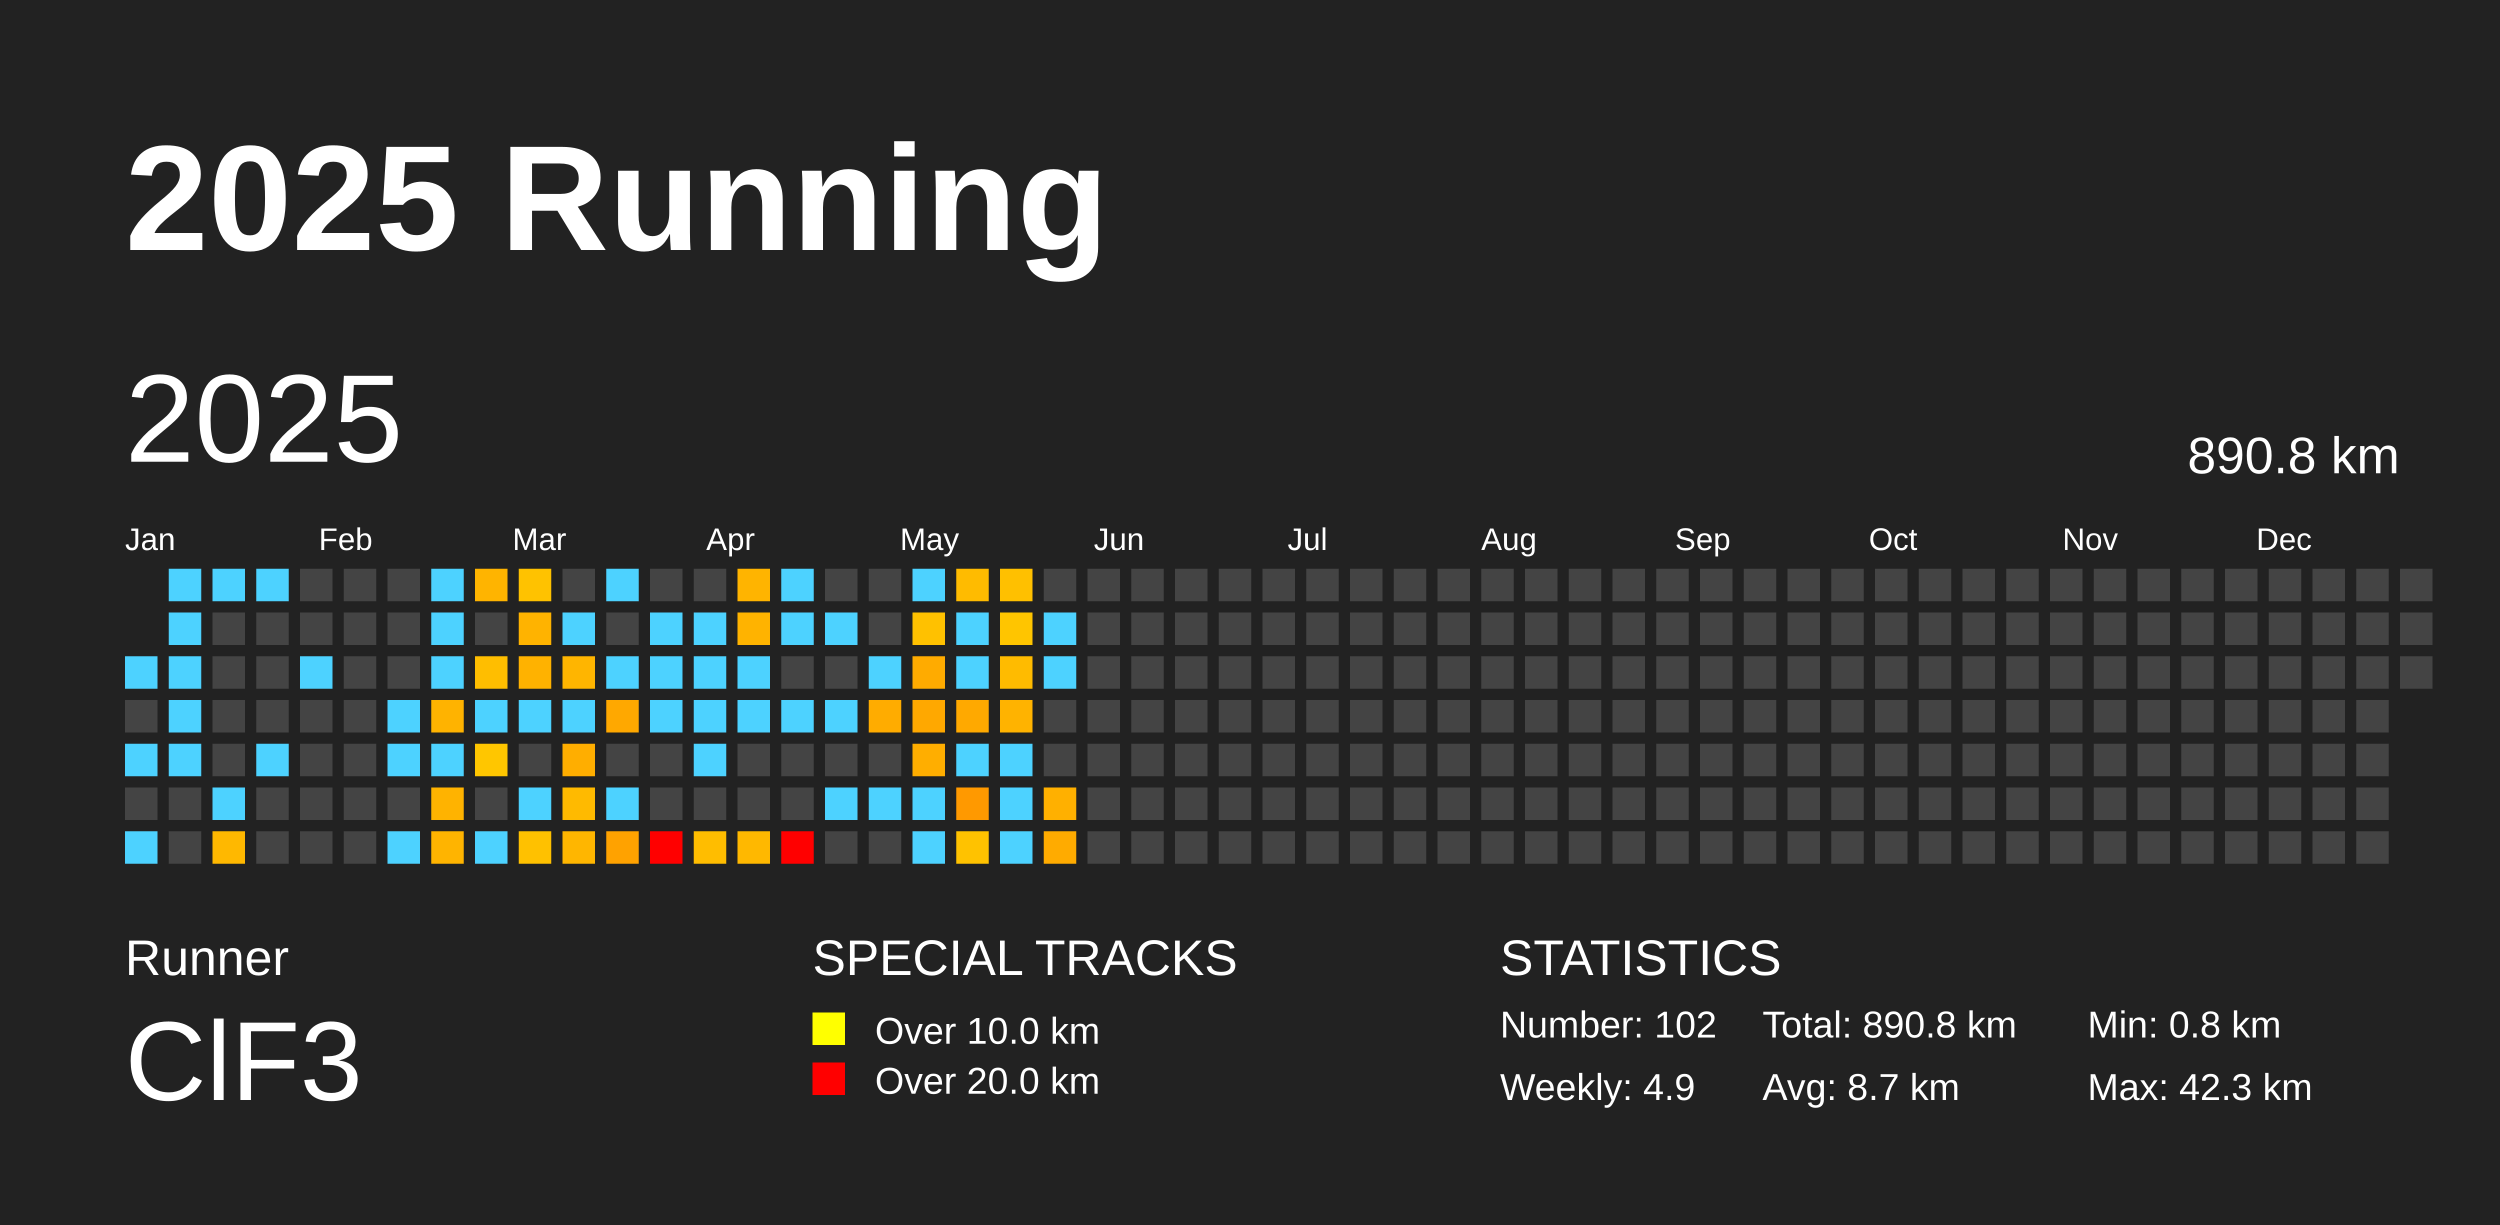
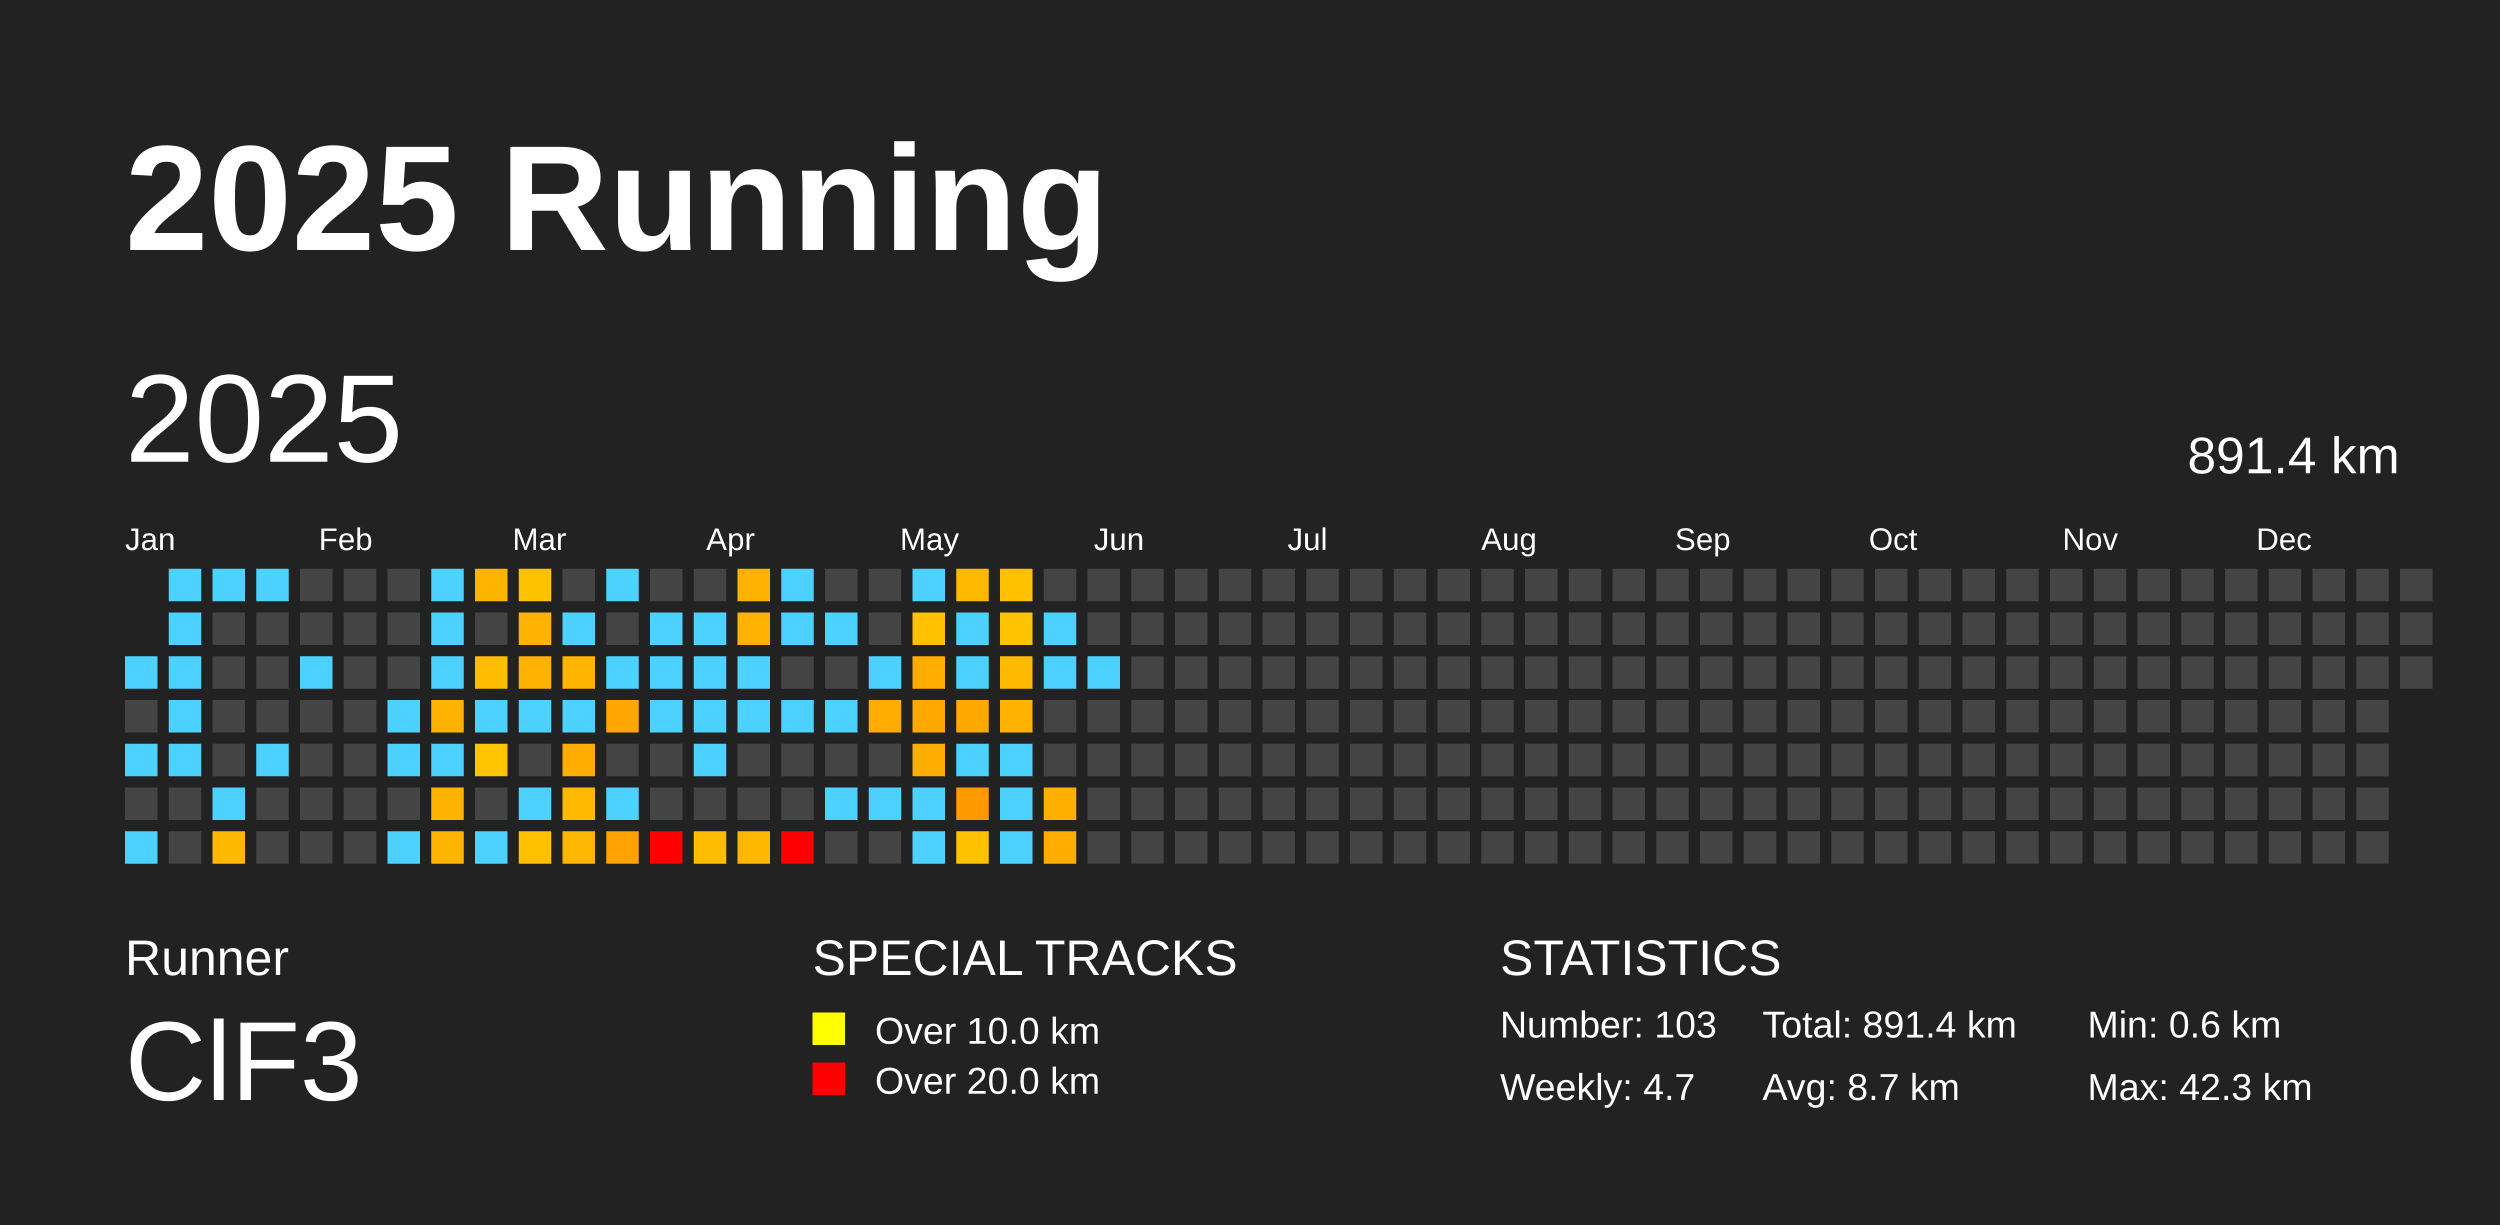
<svg xmlns="http://www.w3.org/2000/svg" baseProfile="full" height="98mm" version="1.1" viewBox="0,0,200,98" width="200mm">
  <defs />
  <rect fill="#222222" height="98" width="200" x="0" y="0" />
  <text fill="#FFFFFF" style="font-size:12px; font-family:Arial; font-weight:bold;" x="10" y="20">2025 Running</text>
  <text fill="#FFFFFF" style="font-size:4px; font-family:Arial" x="10" y="78">Runner</text>
  <text fill="#FFFFFF" style="font-size:9px; font-family:Arial" x="10" y="88">ClF3</text>
  <text fill="#FFFFFF" style="font-size:4px; font-family:Arial" x="65" y="78">SPECIAL TRACKS</text>
  <rect fill="yellow" height="2.6" width="2.6" x="65" y="81" />
  <text fill="#FFFFFF" style="font-size:3px; font-family:Arial" x="70" y="83.5">Over 10.0 km</text>
  <rect fill="red" height="2.6" width="2.6" x="65" y="85" />
  <text fill="#FFFFFF" style="font-size:3px; font-family:Arial" x="70" y="87.5">Over 20.0 km</text>
  <text fill="#FFFFFF" style="font-size:4px; font-family:Arial" x="120" y="78">STATISTICS</text>
-   <text fill="#FFFFFF" style="font-size:3px; font-family:Arial" x="120" y="83">Number: 102</text>
-   <text fill="#FFFFFF" style="font-size:3px; font-family:Arial" x="120" y="88">Weekly: 4.9</text>
-   <text fill="#FFFFFF" style="font-size:3px; font-family:Arial" x="141" y="83">Total: 890.8 km</text>
+   <text fill="#FFFFFF" style="font-size:3px; font-family:Arial" x="120" y="83">Number: 103</text>
+   <text fill="#FFFFFF" style="font-size:3px; font-family:Arial" x="120" y="88">Weekly: 4.7</text>
+   <text fill="#FFFFFF" style="font-size:3px; font-family:Arial" x="141" y="83">Total: 891.4 km</text>
  <text fill="#FFFFFF" style="font-size:3px; font-family:Arial" x="141" y="88">Avg: 8.7 km</text>
-   <text fill="#FFFFFF" style="font-size:3px; font-family:Arial" x="167" y="83">Min: 0.8 km</text>
+   <text fill="#FFFFFF" style="font-size:3px; font-family:Arial" x="167" y="83">Min: 0.6 km</text>
  <text fill="#FFFFFF" style="font-size:3px; font-family:Arial" x="167" y="88">Max: 42.3 km</text>
  <text dominant-baseline="hanging" fill="#FFFFFF" style="font-size:10.0px; font-family:Arial;" x="10" y="30">2025</text>
-   <text dominant-baseline="hanging" fill="#FFFFFF" style="font-size:4.125px; font-family:Arial;" x="175" y="35">890.8 km</text>
+   <text dominant-baseline="hanging" fill="#FFFFFF" style="font-size:4.125px; font-family:Arial;" x="175" y="35">891.4 km</text>
  <text fill="#FFFFFF" style="font-size:2.5px; font-family:Arial" x="10.0" y="44">Jan</text>
  <text fill="#FFFFFF" style="font-size:2.5px; font-family:Arial" x="25.5" y="44">Feb</text>
  <text fill="#FFFFFF" style="font-size:2.5px; font-family:Arial" x="41.0" y="44">Mar</text>
  <text fill="#FFFFFF" style="font-size:2.5px; font-family:Arial" x="56.5" y="44">Apr</text>
  <text fill="#FFFFFF" style="font-size:2.5px; font-family:Arial" x="72.0" y="44">May</text>
  <text fill="#FFFFFF" style="font-size:2.5px; font-family:Arial" x="87.5" y="44">Jun</text>
  <text fill="#FFFFFF" style="font-size:2.5px; font-family:Arial" x="103.0" y="44">Jul</text>
  <text fill="#FFFFFF" style="font-size:2.5px; font-family:Arial" x="118.5" y="44">Aug</text>
  <text fill="#FFFFFF" style="font-size:2.5px; font-family:Arial" x="134.0" y="44">Sep</text>
  <text fill="#FFFFFF" style="font-size:2.5px; font-family:Arial" x="149.5" y="44">Oct</text>
  <text fill="#FFFFFF" style="font-size:2.5px; font-family:Arial" x="165.0" y="44">Nov</text>
  <text fill="#FFFFFF" style="font-size:2.5px; font-family:Arial" x="180.5" y="44">Dec</text>
  <rect fill="#4dd2ff" height="2.6" width="2.6" x="10.0" y="52.5" />
  <rect fill="#444444" height="2.6" width="2.6" x="10.0" y="56.0" />
  <rect fill="#4dd2ff" height="2.6" width="2.6" x="10.0" y="59.5" />
  <rect fill="#444444" height="2.6" width="2.6" x="10.0" y="63.0" />
  <rect fill="#4dd2ff" height="2.6" width="2.6" x="10.0" y="66.5" />
  <rect fill="#4dd2ff" height="2.6" width="2.6" x="13.5" y="45.5" />
  <rect fill="#4dd2ff" height="2.6" width="2.6" x="13.5" y="49.0" />
  <rect fill="#4dd2ff" height="2.6" width="2.6" x="13.5" y="52.5" />
  <rect fill="#4dd2ff" height="2.6" width="2.6" x="13.5" y="56.0" />
  <rect fill="#4dd2ff" height="2.6" width="2.6" x="13.5" y="59.5" />
  <rect fill="#444444" height="2.6" width="2.6" x="13.5" y="63.0" />
  <rect fill="#444444" height="2.6" width="2.6" x="13.5" y="66.5" />
  <rect fill="#4dd2ff" height="2.6" width="2.6" x="17.0" y="45.5" />
  <rect fill="#444444" height="2.6" width="2.6" x="17.0" y="49.0" />
  <rect fill="#444444" height="2.6" width="2.6" x="17.0" y="52.5" />
  <rect fill="#444444" height="2.6" width="2.6" x="17.0" y="56.0" />
  <rect fill="#444444" height="2.6" width="2.6" x="17.0" y="59.5" />
  <rect fill="#4dd2ff" height="2.6" width="2.6" x="17.0" y="63.0" />
  <rect fill="#ffb800" height="2.6" width="2.6" x="17.0" y="66.5" />
  <rect fill="#4dd2ff" height="2.6" width="2.6" x="20.5" y="45.5" />
  <rect fill="#444444" height="2.6" width="2.6" x="20.5" y="49.0" />
  <rect fill="#444444" height="2.6" width="2.6" x="20.5" y="52.5" />
  <rect fill="#444444" height="2.6" width="2.6" x="20.5" y="56.0" />
  <rect fill="#4dd2ff" height="2.6" width="2.6" x="20.5" y="59.5" />
  <rect fill="#444444" height="2.6" width="2.6" x="20.5" y="63.0" />
  <rect fill="#444444" height="2.6" width="2.6" x="20.5" y="66.5" />
  <rect fill="#444444" height="2.6" width="2.6" x="24.0" y="45.5" />
  <rect fill="#444444" height="2.6" width="2.6" x="24.0" y="49.0" />
  <rect fill="#4dd2ff" height="2.6" width="2.6" x="24.0" y="52.5" />
  <rect fill="#444444" height="2.6" width="2.6" x="24.0" y="56.0" />
  <rect fill="#444444" height="2.6" width="2.6" x="24.0" y="59.5" />
  <rect fill="#444444" height="2.6" width="2.6" x="24.0" y="63.0" />
  <rect fill="#444444" height="2.6" width="2.6" x="24.0" y="66.5" />
  <rect fill="#444444" height="2.6" width="2.6" x="27.5" y="45.5" />
  <rect fill="#444444" height="2.6" width="2.6" x="27.5" y="49.0" />
  <rect fill="#444444" height="2.6" width="2.6" x="27.5" y="52.5" />
  <rect fill="#444444" height="2.6" width="2.6" x="27.5" y="56.0" />
  <rect fill="#444444" height="2.6" width="2.6" x="27.5" y="59.5" />
  <rect fill="#444444" height="2.6" width="2.6" x="27.5" y="63.0" />
  <rect fill="#444444" height="2.6" width="2.6" x="27.5" y="66.5" />
  <rect fill="#444444" height="2.6" width="2.6" x="31.0" y="45.5" />
  <rect fill="#444444" height="2.6" width="2.6" x="31.0" y="49.0" />
  <rect fill="#444444" height="2.6" width="2.6" x="31.0" y="52.5" />
  <rect fill="#4dd2ff" height="2.6" width="2.6" x="31.0" y="56.0" />
  <rect fill="#4dd2ff" height="2.6" width="2.6" x="31.0" y="59.5" />
  <rect fill="#444444" height="2.6" width="2.6" x="31.0" y="63.0" />
  <rect fill="#4dd2ff" height="2.6" width="2.6" x="31.0" y="66.5" />
  <rect fill="#4dd2ff" height="2.6" width="2.6" x="34.5" y="45.5" />
  <rect fill="#4dd2ff" height="2.6" width="2.6" x="34.5" y="49.0" />
  <rect fill="#4dd2ff" height="2.6" width="2.6" x="34.5" y="52.5" />
  <rect fill="#ffb300" height="2.6" width="2.6" x="34.5" y="56.0" />
  <rect fill="#4dd2ff" height="2.6" width="2.6" x="34.5" y="59.5" />
-   <rect fill="#ffb300" height="2.6" width="2.6" x="34.5" y="63.0" />
+   <rect fill="#ffb200" height="2.6" width="2.6" x="34.5" y="63.0" />
  <rect fill="#ffb400" height="2.6" width="2.6" x="34.5" y="66.5" />
  <rect fill="#ffb400" height="2.6" width="2.6" x="38.0" y="45.5" />
  <rect fill="#444444" height="2.6" width="2.6" x="38.0" y="49.0" />
-   <rect fill="#ffbe00" height="2.6" width="2.6" x="38.0" y="52.5" />
+   <rect fill="#ffbd00" height="2.6" width="2.6" x="38.0" y="52.5" />
  <rect fill="#4dd2ff" height="2.6" width="2.6" x="38.0" y="56.0" />
-   <rect fill="#ffc600" height="2.6" width="2.6" x="38.0" y="59.5" />
+   <rect fill="#ffc500" height="2.6" width="2.6" x="38.0" y="59.5" />
  <rect fill="#444444" height="2.6" width="2.6" x="38.0" y="63.0" />
  <rect fill="#4dd2ff" height="2.6" width="2.6" x="38.0" y="66.5" />
  <rect fill="#ffc200" height="2.6" width="2.6" x="41.5" y="45.5" />
  <rect fill="#ffb300" height="2.6" width="2.6" x="41.5" y="49.0" />
-   <rect fill="#ffb200" height="2.6" width="2.6" x="41.5" y="52.5" />
+   <rect fill="#ffb100" height="2.6" width="2.6" x="41.5" y="52.5" />
  <rect fill="#4dd2ff" height="2.6" width="2.6" x="41.5" y="56.0" />
  <rect fill="#444444" height="2.6" width="2.6" x="41.5" y="59.5" />
  <rect fill="#4dd2ff" height="2.6" width="2.6" x="41.5" y="63.0" />
-   <rect fill="#ffc100" height="2.6" width="2.6" x="41.5" y="66.5" />
+   <rect fill="#ffc000" height="2.6" width="2.6" x="41.5" y="66.5" />
  <rect fill="#444444" height="2.6" width="2.6" x="45.0" y="45.5" />
  <rect fill="#4dd2ff" height="2.6" width="2.6" x="45.0" y="49.0" />
-   <rect fill="#ffb500" height="2.6" width="2.6" x="45.0" y="52.5" />
+   <rect fill="#ffb400" height="2.6" width="2.6" x="45.0" y="52.5" />
  <rect fill="#4dd2ff" height="2.6" width="2.6" x="45.0" y="56.0" />
-   <rect fill="#ffae00" height="2.6" width="2.6" x="45.0" y="59.5" />
+   <rect fill="#ffad00" height="2.6" width="2.6" x="45.0" y="59.5" />
  <rect fill="#ffba00" height="2.6" width="2.6" x="45.0" y="63.0" />
  <rect fill="#ffb600" height="2.6" width="2.6" x="45.0" y="66.5" />
  <rect fill="#4dd2ff" height="2.6" width="2.6" x="48.5" y="45.5" />
  <rect fill="#444444" height="2.6" width="2.6" x="48.5" y="49.0" />
  <rect fill="#4dd2ff" height="2.6" width="2.6" x="48.5" y="52.5" />
-   <rect fill="#ffa800" height="2.6" width="2.6" x="48.5" y="56.0" />
+   <rect fill="#ffa700" height="2.6" width="2.6" x="48.5" y="56.0" />
  <rect fill="#444444" height="2.6" width="2.6" x="48.5" y="59.5" />
  <rect fill="#4dd2ff" height="2.6" width="2.6" x="48.5" y="63.0" />
-   <rect fill="#ffa200" height="2.6" width="2.6" x="48.5" y="66.5" />
+   <rect fill="#ffa100" height="2.6" width="2.6" x="48.5" y="66.5" />
  <rect fill="#444444" height="2.6" width="2.6" x="52.0" y="45.5" />
  <rect fill="#4dd2ff" height="2.6" width="2.6" x="52.0" y="49.0" />
  <rect fill="#4dd2ff" height="2.6" width="2.6" x="52.0" y="52.5" />
  <rect fill="#4dd2ff" height="2.6" width="2.6" x="52.0" y="56.0" />
  <rect fill="#444444" height="2.6" width="2.6" x="52.0" y="59.5" />
  <rect fill="#444444" height="2.6" width="2.6" x="52.0" y="63.0" />
  <rect fill="red" height="2.6" width="2.6" x="52.0" y="66.5" />
  <rect fill="#444444" height="2.6" width="2.6" x="55.5" y="45.5" />
  <rect fill="#4dd2ff" height="2.6" width="2.6" x="55.5" y="49.0" />
  <rect fill="#4dd2ff" height="2.6" width="2.6" x="55.5" y="52.5" />
  <rect fill="#4dd2ff" height="2.6" width="2.6" x="55.5" y="56.0" />
  <rect fill="#4dd2ff" height="2.6" width="2.6" x="55.5" y="59.5" />
  <rect fill="#444444" height="2.6" width="2.6" x="55.5" y="63.0" />
  <rect fill="#ffbd00" height="2.6" width="2.6" x="55.5" y="66.5" />
-   <rect fill="#ffb400" height="2.6" width="2.6" x="59.0" y="45.5" />
-   <rect fill="#ffb300" height="2.6" width="2.6" x="59.0" y="49.0" />
+   <rect fill="#ffb300" height="2.6" width="2.6" x="59.0" y="45.5" />
+   <rect fill="#ffb200" height="2.6" width="2.6" x="59.0" y="49.0" />
  <rect fill="#4dd2ff" height="2.6" width="2.6" x="59.0" y="52.5" />
  <rect fill="#4dd2ff" height="2.6" width="2.6" x="59.0" y="56.0" />
  <rect fill="#444444" height="2.6" width="2.6" x="59.0" y="59.5" />
  <rect fill="#444444" height="2.6" width="2.6" x="59.0" y="63.0" />
-   <rect fill="#ffb800" height="2.6" width="2.6" x="59.0" y="66.5" />
+   <rect fill="#ffb700" height="2.6" width="2.6" x="59.0" y="66.5" />
  <rect fill="#4dd2ff" height="2.6" width="2.6" x="62.5" y="45.5" />
  <rect fill="#4dd2ff" height="2.6" width="2.6" x="62.5" y="49.0" />
  <rect fill="#444444" height="2.6" width="2.6" x="62.5" y="52.5" />
  <rect fill="#4dd2ff" height="2.6" width="2.6" x="62.5" y="56.0" />
  <rect fill="#444444" height="2.6" width="2.6" x="62.5" y="59.5" />
  <rect fill="#444444" height="2.6" width="2.6" x="62.5" y="63.0" />
  <rect fill="red" height="2.6" width="2.6" x="62.5" y="66.5" />
  <rect fill="#444444" height="2.6" width="2.6" x="66.0" y="45.5" />
  <rect fill="#4dd2ff" height="2.6" width="2.6" x="66.0" y="49.0" />
  <rect fill="#444444" height="2.6" width="2.6" x="66.0" y="52.5" />
  <rect fill="#4dd2ff" height="2.6" width="2.6" x="66.0" y="56.0" />
  <rect fill="#444444" height="2.6" width="2.6" x="66.0" y="59.5" />
  <rect fill="#4dd2ff" height="2.6" width="2.6" x="66.0" y="63.0" />
  <rect fill="#444444" height="2.6" width="2.6" x="66.0" y="66.5" />
  <rect fill="#444444" height="2.6" width="2.6" x="69.5" y="45.5" />
  <rect fill="#444444" height="2.6" width="2.6" x="69.5" y="49.0" />
  <rect fill="#4dd2ff" height="2.6" width="2.6" x="69.5" y="52.5" />
-   <rect fill="#ffac00" height="2.6" width="2.6" x="69.5" y="56.0" />
+   <rect fill="#ffab00" height="2.6" width="2.6" x="69.5" y="56.0" />
  <rect fill="#444444" height="2.6" width="2.6" x="69.5" y="59.5" />
  <rect fill="#4dd2ff" height="2.6" width="2.6" x="69.5" y="63.0" />
  <rect fill="#444444" height="2.6" width="2.6" x="69.5" y="66.5" />
  <rect fill="#4dd2ff" height="2.6" width="2.6" x="73.0" y="45.5" />
  <rect fill="#ffc100" height="2.6" width="2.6" x="73.0" y="49.0" />
  <rect fill="#ffab00" height="2.6" width="2.6" x="73.0" y="52.5" />
  <rect fill="#ffa800" height="2.6" width="2.6" x="73.0" y="56.0" />
-   <rect fill="#ffae00" height="2.6" width="2.6" x="73.0" y="59.5" />
+   <rect fill="#ffad00" height="2.6" width="2.6" x="73.0" y="59.5" />
  <rect fill="#4dd2ff" height="2.6" width="2.6" x="73.0" y="63.0" />
  <rect fill="#4dd2ff" height="2.6" width="2.6" x="73.0" y="66.5" />
-   <rect fill="#ffbb00" height="2.6" width="2.6" x="76.5" y="45.5" />
+   <rect fill="#ffba00" height="2.6" width="2.6" x="76.5" y="45.5" />
  <rect fill="#4dd2ff" height="2.6" width="2.6" x="76.5" y="49.0" />
  <rect fill="#4dd2ff" height="2.6" width="2.6" x="76.5" y="52.5" />
-   <rect fill="#ffa900" height="2.6" width="2.6" x="76.5" y="56.0" />
+   <rect fill="#ffa800" height="2.6" width="2.6" x="76.5" y="56.0" />
  <rect fill="#4dd2ff" height="2.6" width="2.6" x="76.5" y="59.5" />
  <rect fill="#ff9900" height="2.6" width="2.6" x="76.5" y="63.0" />
-   <rect fill="#ffc200" height="2.6" width="2.6" x="76.5" y="66.5" />
+   <rect fill="#ffc100" height="2.6" width="2.6" x="76.5" y="66.5" />
  <rect fill="#ffc000" height="2.6" width="2.6" x="80.0" y="45.5" />
-   <rect fill="#ffc500" height="2.6" width="2.6" x="80.0" y="49.0" />
-   <rect fill="#ffbb00" height="2.6" width="2.6" x="80.0" y="52.5" />
-   <rect fill="#ffb300" height="2.6" width="2.6" x="80.0" y="56.0" />
+   <rect fill="#ffc400" height="2.6" width="2.6" x="80.0" y="49.0" />
+   <rect fill="#ffba00" height="2.6" width="2.6" x="80.0" y="52.5" />
+   <rect fill="#ffb200" height="2.6" width="2.6" x="80.0" y="56.0" />
  <rect fill="#4dd2ff" height="2.6" width="2.6" x="80.0" y="59.5" />
  <rect fill="#4dd2ff" height="2.6" width="2.6" x="80.0" y="63.0" />
  <rect fill="#4dd2ff" height="2.6" width="2.6" x="80.0" y="66.5" />
  <rect fill="#444444" height="2.6" width="2.6" x="83.5" y="45.5" />
  <rect fill="#4dd2ff" height="2.6" width="2.6" x="83.5" y="49.0" />
  <rect fill="#4dd2ff" height="2.6" width="2.6" x="83.5" y="52.5" />
  <rect fill="#444444" height="2.6" width="2.6" x="83.5" y="56.0" />
  <rect fill="#444444" height="2.6" width="2.6" x="83.5" y="59.5" />
-   <rect fill="#ffb000" height="2.6" width="2.6" x="83.5" y="63.0" />
+   <rect fill="#ffaf00" height="2.6" width="2.6" x="83.5" y="63.0" />
  <rect fill="#ffab00" height="2.6" width="2.6" x="83.5" y="66.5" />
  <rect fill="#444444" height="2.6" width="2.6" x="87.0" y="45.5" />
  <rect fill="#444444" height="2.6" width="2.6" x="87.0" y="49.0" />
-   <rect fill="#444444" height="2.6" width="2.6" x="87.0" y="52.5" />
+   <rect fill="#4dd2ff" height="2.6" width="2.6" x="87.0" y="52.5" />
  <rect fill="#444444" height="2.6" width="2.6" x="87.0" y="56.0" />
  <rect fill="#444444" height="2.6" width="2.6" x="87.0" y="59.5" />
  <rect fill="#444444" height="2.6" width="2.6" x="87.0" y="63.0" />
  <rect fill="#444444" height="2.6" width="2.6" x="87.0" y="66.5" />
  <rect fill="#444444" height="2.6" width="2.6" x="90.5" y="45.5" />
  <rect fill="#444444" height="2.6" width="2.6" x="90.5" y="49.0" />
  <rect fill="#444444" height="2.6" width="2.6" x="90.5" y="52.5" />
  <rect fill="#444444" height="2.6" width="2.6" x="90.5" y="56.0" />
  <rect fill="#444444" height="2.6" width="2.6" x="90.5" y="59.5" />
  <rect fill="#444444" height="2.6" width="2.6" x="90.5" y="63.0" />
  <rect fill="#444444" height="2.6" width="2.6" x="90.5" y="66.5" />
  <rect fill="#444444" height="2.6" width="2.6" x="94.0" y="45.5" />
  <rect fill="#444444" height="2.6" width="2.6" x="94.0" y="49.0" />
  <rect fill="#444444" height="2.6" width="2.6" x="94.0" y="52.5" />
  <rect fill="#444444" height="2.6" width="2.6" x="94.0" y="56.0" />
  <rect fill="#444444" height="2.6" width="2.6" x="94.0" y="59.5" />
  <rect fill="#444444" height="2.6" width="2.6" x="94.0" y="63.0" />
  <rect fill="#444444" height="2.6" width="2.6" x="94.0" y="66.5" />
  <rect fill="#444444" height="2.6" width="2.6" x="97.5" y="45.5" />
  <rect fill="#444444" height="2.6" width="2.6" x="97.5" y="49.0" />
  <rect fill="#444444" height="2.6" width="2.6" x="97.5" y="52.5" />
  <rect fill="#444444" height="2.6" width="2.6" x="97.5" y="56.0" />
  <rect fill="#444444" height="2.6" width="2.6" x="97.5" y="59.5" />
  <rect fill="#444444" height="2.6" width="2.6" x="97.5" y="63.0" />
  <rect fill="#444444" height="2.6" width="2.6" x="97.5" y="66.5" />
  <rect fill="#444444" height="2.6" width="2.6" x="101.0" y="45.5" />
  <rect fill="#444444" height="2.6" width="2.6" x="101.0" y="49.0" />
  <rect fill="#444444" height="2.6" width="2.6" x="101.0" y="52.5" />
  <rect fill="#444444" height="2.6" width="2.6" x="101.0" y="56.0" />
  <rect fill="#444444" height="2.6" width="2.6" x="101.0" y="59.5" />
  <rect fill="#444444" height="2.6" width="2.6" x="101.0" y="63.0" />
  <rect fill="#444444" height="2.6" width="2.6" x="101.0" y="66.5" />
  <rect fill="#444444" height="2.6" width="2.6" x="104.5" y="45.5" />
  <rect fill="#444444" height="2.6" width="2.6" x="104.5" y="49.0" />
  <rect fill="#444444" height="2.6" width="2.6" x="104.5" y="52.5" />
  <rect fill="#444444" height="2.6" width="2.6" x="104.5" y="56.0" />
  <rect fill="#444444" height="2.6" width="2.6" x="104.5" y="59.5" />
  <rect fill="#444444" height="2.6" width="2.6" x="104.5" y="63.0" />
  <rect fill="#444444" height="2.6" width="2.6" x="104.5" y="66.5" />
  <rect fill="#444444" height="2.6" width="2.6" x="108.0" y="45.5" />
  <rect fill="#444444" height="2.6" width="2.6" x="108.0" y="49.0" />
  <rect fill="#444444" height="2.6" width="2.6" x="108.0" y="52.5" />
  <rect fill="#444444" height="2.6" width="2.6" x="108.0" y="56.0" />
  <rect fill="#444444" height="2.6" width="2.6" x="108.0" y="59.5" />
  <rect fill="#444444" height="2.6" width="2.6" x="108.0" y="63.0" />
  <rect fill="#444444" height="2.6" width="2.6" x="108.0" y="66.5" />
  <rect fill="#444444" height="2.6" width="2.6" x="111.5" y="45.5" />
  <rect fill="#444444" height="2.6" width="2.6" x="111.5" y="49.0" />
  <rect fill="#444444" height="2.6" width="2.6" x="111.5" y="52.5" />
  <rect fill="#444444" height="2.6" width="2.6" x="111.5" y="56.0" />
  <rect fill="#444444" height="2.6" width="2.6" x="111.5" y="59.5" />
  <rect fill="#444444" height="2.6" width="2.6" x="111.5" y="63.0" />
  <rect fill="#444444" height="2.6" width="2.6" x="111.5" y="66.5" />
  <rect fill="#444444" height="2.6" width="2.6" x="115.0" y="45.5" />
  <rect fill="#444444" height="2.6" width="2.6" x="115.0" y="49.0" />
  <rect fill="#444444" height="2.6" width="2.6" x="115.0" y="52.5" />
  <rect fill="#444444" height="2.6" width="2.6" x="115.0" y="56.0" />
  <rect fill="#444444" height="2.6" width="2.6" x="115.0" y="59.5" />
  <rect fill="#444444" height="2.6" width="2.6" x="115.0" y="63.0" />
  <rect fill="#444444" height="2.6" width="2.6" x="115.0" y="66.5" />
  <rect fill="#444444" height="2.6" width="2.6" x="118.5" y="45.5" />
  <rect fill="#444444" height="2.6" width="2.6" x="118.5" y="49.0" />
  <rect fill="#444444" height="2.6" width="2.6" x="118.5" y="52.5" />
  <rect fill="#444444" height="2.6" width="2.6" x="118.5" y="56.0" />
  <rect fill="#444444" height="2.6" width="2.6" x="118.5" y="59.5" />
  <rect fill="#444444" height="2.6" width="2.6" x="118.5" y="63.0" />
  <rect fill="#444444" height="2.6" width="2.6" x="118.5" y="66.5" />
  <rect fill="#444444" height="2.6" width="2.6" x="122.0" y="45.5" />
  <rect fill="#444444" height="2.6" width="2.6" x="122.0" y="49.0" />
  <rect fill="#444444" height="2.6" width="2.6" x="122.0" y="52.5" />
  <rect fill="#444444" height="2.6" width="2.6" x="122.0" y="56.0" />
  <rect fill="#444444" height="2.6" width="2.6" x="122.0" y="59.5" />
  <rect fill="#444444" height="2.6" width="2.6" x="122.0" y="63.0" />
  <rect fill="#444444" height="2.6" width="2.6" x="122.0" y="66.5" />
  <rect fill="#444444" height="2.6" width="2.6" x="125.5" y="45.5" />
  <rect fill="#444444" height="2.6" width="2.6" x="125.5" y="49.0" />
  <rect fill="#444444" height="2.6" width="2.6" x="125.5" y="52.5" />
  <rect fill="#444444" height="2.6" width="2.6" x="125.5" y="56.0" />
  <rect fill="#444444" height="2.6" width="2.6" x="125.5" y="59.5" />
  <rect fill="#444444" height="2.6" width="2.6" x="125.5" y="63.0" />
  <rect fill="#444444" height="2.6" width="2.6" x="125.5" y="66.5" />
  <rect fill="#444444" height="2.6" width="2.6" x="129.0" y="45.5" />
  <rect fill="#444444" height="2.6" width="2.6" x="129.0" y="49.0" />
  <rect fill="#444444" height="2.6" width="2.6" x="129.0" y="52.5" />
  <rect fill="#444444" height="2.6" width="2.6" x="129.0" y="56.0" />
  <rect fill="#444444" height="2.6" width="2.6" x="129.0" y="59.5" />
  <rect fill="#444444" height="2.6" width="2.6" x="129.0" y="63.0" />
  <rect fill="#444444" height="2.6" width="2.6" x="129.0" y="66.5" />
  <rect fill="#444444" height="2.6" width="2.6" x="132.5" y="45.5" />
  <rect fill="#444444" height="2.6" width="2.6" x="132.5" y="49.0" />
  <rect fill="#444444" height="2.6" width="2.6" x="132.5" y="52.5" />
  <rect fill="#444444" height="2.6" width="2.6" x="132.5" y="56.0" />
  <rect fill="#444444" height="2.6" width="2.6" x="132.5" y="59.5" />
  <rect fill="#444444" height="2.6" width="2.6" x="132.5" y="63.0" />
  <rect fill="#444444" height="2.6" width="2.6" x="132.5" y="66.5" />
  <rect fill="#444444" height="2.6" width="2.6" x="136.0" y="45.5" />
  <rect fill="#444444" height="2.6" width="2.6" x="136.0" y="49.0" />
  <rect fill="#444444" height="2.6" width="2.6" x="136.0" y="52.5" />
  <rect fill="#444444" height="2.6" width="2.6" x="136.0" y="56.0" />
  <rect fill="#444444" height="2.6" width="2.6" x="136.0" y="59.5" />
  <rect fill="#444444" height="2.6" width="2.6" x="136.0" y="63.0" />
  <rect fill="#444444" height="2.6" width="2.6" x="136.0" y="66.5" />
  <rect fill="#444444" height="2.6" width="2.6" x="139.5" y="45.5" />
  <rect fill="#444444" height="2.6" width="2.6" x="139.5" y="49.0" />
  <rect fill="#444444" height="2.6" width="2.6" x="139.5" y="52.5" />
  <rect fill="#444444" height="2.6" width="2.6" x="139.5" y="56.0" />
  <rect fill="#444444" height="2.6" width="2.6" x="139.5" y="59.5" />
  <rect fill="#444444" height="2.6" width="2.6" x="139.5" y="63.0" />
  <rect fill="#444444" height="2.6" width="2.6" x="139.5" y="66.5" />
  <rect fill="#444444" height="2.6" width="2.6" x="143.0" y="45.5" />
  <rect fill="#444444" height="2.6" width="2.6" x="143.0" y="49.0" />
  <rect fill="#444444" height="2.6" width="2.6" x="143.0" y="52.5" />
  <rect fill="#444444" height="2.6" width="2.6" x="143.0" y="56.0" />
  <rect fill="#444444" height="2.6" width="2.6" x="143.0" y="59.5" />
  <rect fill="#444444" height="2.6" width="2.6" x="143.0" y="63.0" />
  <rect fill="#444444" height="2.6" width="2.6" x="143.0" y="66.5" />
  <rect fill="#444444" height="2.6" width="2.6" x="146.5" y="45.5" />
  <rect fill="#444444" height="2.6" width="2.6" x="146.5" y="49.0" />
  <rect fill="#444444" height="2.6" width="2.6" x="146.5" y="52.5" />
  <rect fill="#444444" height="2.6" width="2.6" x="146.5" y="56.0" />
  <rect fill="#444444" height="2.6" width="2.6" x="146.5" y="59.5" />
  <rect fill="#444444" height="2.6" width="2.6" x="146.5" y="63.0" />
  <rect fill="#444444" height="2.6" width="2.6" x="146.5" y="66.5" />
  <rect fill="#444444" height="2.6" width="2.6" x="150.0" y="45.5" />
  <rect fill="#444444" height="2.6" width="2.6" x="150.0" y="49.0" />
  <rect fill="#444444" height="2.6" width="2.6" x="150.0" y="52.5" />
  <rect fill="#444444" height="2.6" width="2.6" x="150.0" y="56.0" />
  <rect fill="#444444" height="2.6" width="2.6" x="150.0" y="59.5" />
  <rect fill="#444444" height="2.6" width="2.6" x="150.0" y="63.0" />
  <rect fill="#444444" height="2.6" width="2.6" x="150.0" y="66.5" />
  <rect fill="#444444" height="2.6" width="2.6" x="153.5" y="45.5" />
  <rect fill="#444444" height="2.6" width="2.6" x="153.5" y="49.0" />
  <rect fill="#444444" height="2.6" width="2.6" x="153.5" y="52.5" />
  <rect fill="#444444" height="2.6" width="2.6" x="153.5" y="56.0" />
  <rect fill="#444444" height="2.6" width="2.6" x="153.5" y="59.5" />
  <rect fill="#444444" height="2.6" width="2.6" x="153.5" y="63.0" />
  <rect fill="#444444" height="2.6" width="2.6" x="153.5" y="66.5" />
  <rect fill="#444444" height="2.6" width="2.6" x="157.0" y="45.5" />
  <rect fill="#444444" height="2.6" width="2.6" x="157.0" y="49.0" />
  <rect fill="#444444" height="2.6" width="2.6" x="157.0" y="52.5" />
  <rect fill="#444444" height="2.6" width="2.6" x="157.0" y="56.0" />
  <rect fill="#444444" height="2.6" width="2.6" x="157.0" y="59.5" />
  <rect fill="#444444" height="2.6" width="2.6" x="157.0" y="63.0" />
  <rect fill="#444444" height="2.6" width="2.6" x="157.0" y="66.5" />
  <rect fill="#444444" height="2.6" width="2.6" x="160.5" y="45.5" />
  <rect fill="#444444" height="2.6" width="2.6" x="160.5" y="49.0" />
  <rect fill="#444444" height="2.6" width="2.6" x="160.5" y="52.5" />
  <rect fill="#444444" height="2.6" width="2.6" x="160.5" y="56.0" />
  <rect fill="#444444" height="2.6" width="2.6" x="160.5" y="59.5" />
  <rect fill="#444444" height="2.6" width="2.6" x="160.5" y="63.0" />
  <rect fill="#444444" height="2.6" width="2.6" x="160.5" y="66.5" />
  <rect fill="#444444" height="2.6" width="2.6" x="164.0" y="45.5" />
  <rect fill="#444444" height="2.6" width="2.6" x="164.0" y="49.0" />
  <rect fill="#444444" height="2.6" width="2.6" x="164.0" y="52.5" />
  <rect fill="#444444" height="2.6" width="2.6" x="164.0" y="56.0" />
  <rect fill="#444444" height="2.6" width="2.6" x="164.0" y="59.5" />
  <rect fill="#444444" height="2.6" width="2.6" x="164.0" y="63.0" />
  <rect fill="#444444" height="2.6" width="2.6" x="164.0" y="66.5" />
  <rect fill="#444444" height="2.6" width="2.6" x="167.5" y="45.5" />
  <rect fill="#444444" height="2.6" width="2.6" x="167.5" y="49.0" />
  <rect fill="#444444" height="2.6" width="2.6" x="167.5" y="52.5" />
  <rect fill="#444444" height="2.6" width="2.6" x="167.5" y="56.0" />
  <rect fill="#444444" height="2.6" width="2.6" x="167.5" y="59.5" />
  <rect fill="#444444" height="2.6" width="2.6" x="167.5" y="63.0" />
  <rect fill="#444444" height="2.6" width="2.6" x="167.5" y="66.5" />
  <rect fill="#444444" height="2.6" width="2.6" x="171.0" y="45.5" />
  <rect fill="#444444" height="2.6" width="2.6" x="171.0" y="49.0" />
  <rect fill="#444444" height="2.6" width="2.6" x="171.0" y="52.5" />
  <rect fill="#444444" height="2.6" width="2.6" x="171.0" y="56.0" />
  <rect fill="#444444" height="2.6" width="2.6" x="171.0" y="59.5" />
  <rect fill="#444444" height="2.6" width="2.6" x="171.0" y="63.0" />
  <rect fill="#444444" height="2.6" width="2.6" x="171.0" y="66.5" />
  <rect fill="#444444" height="2.6" width="2.6" x="174.5" y="45.5" />
  <rect fill="#444444" height="2.6" width="2.6" x="174.5" y="49.0" />
  <rect fill="#444444" height="2.6" width="2.6" x="174.5" y="52.5" />
  <rect fill="#444444" height="2.6" width="2.6" x="174.5" y="56.0" />
  <rect fill="#444444" height="2.6" width="2.6" x="174.5" y="59.5" />
  <rect fill="#444444" height="2.6" width="2.6" x="174.5" y="63.0" />
  <rect fill="#444444" height="2.6" width="2.6" x="174.5" y="66.5" />
  <rect fill="#444444" height="2.6" width="2.6" x="178.0" y="45.5" />
  <rect fill="#444444" height="2.6" width="2.6" x="178.0" y="49.0" />
  <rect fill="#444444" height="2.6" width="2.6" x="178.0" y="52.5" />
  <rect fill="#444444" height="2.6" width="2.6" x="178.0" y="56.0" />
  <rect fill="#444444" height="2.6" width="2.6" x="178.0" y="59.5" />
  <rect fill="#444444" height="2.6" width="2.6" x="178.0" y="63.0" />
  <rect fill="#444444" height="2.6" width="2.6" x="178.0" y="66.5" />
  <rect fill="#444444" height="2.6" width="2.6" x="181.5" y="45.5" />
  <rect fill="#444444" height="2.6" width="2.6" x="181.5" y="49.0" />
  <rect fill="#444444" height="2.6" width="2.6" x="181.5" y="52.5" />
  <rect fill="#444444" height="2.6" width="2.6" x="181.5" y="56.0" />
  <rect fill="#444444" height="2.6" width="2.6" x="181.5" y="59.5" />
  <rect fill="#444444" height="2.6" width="2.6" x="181.5" y="63.0" />
  <rect fill="#444444" height="2.6" width="2.6" x="181.5" y="66.5" />
  <rect fill="#444444" height="2.6" width="2.6" x="185.0" y="45.5" />
  <rect fill="#444444" height="2.6" width="2.6" x="185.0" y="49.0" />
  <rect fill="#444444" height="2.6" width="2.6" x="185.0" y="52.5" />
  <rect fill="#444444" height="2.6" width="2.6" x="185.0" y="56.0" />
  <rect fill="#444444" height="2.6" width="2.6" x="185.0" y="59.5" />
  <rect fill="#444444" height="2.6" width="2.6" x="185.0" y="63.0" />
  <rect fill="#444444" height="2.6" width="2.6" x="185.0" y="66.5" />
  <rect fill="#444444" height="2.6" width="2.6" x="188.5" y="45.5" />
  <rect fill="#444444" height="2.6" width="2.6" x="188.5" y="49.0" />
  <rect fill="#444444" height="2.6" width="2.6" x="188.5" y="52.5" />
  <rect fill="#444444" height="2.6" width="2.6" x="188.5" y="56.0" />
  <rect fill="#444444" height="2.6" width="2.6" x="188.5" y="59.5" />
  <rect fill="#444444" height="2.6" width="2.6" x="188.5" y="63.0" />
  <rect fill="#444444" height="2.6" width="2.6" x="188.5" y="66.5" />
  <rect fill="#444444" height="2.6" width="2.6" x="192.0" y="45.5" />
  <rect fill="#444444" height="2.6" width="2.6" x="192.0" y="49.0" />
  <rect fill="#444444" height="2.6" width="2.6" x="192.0" y="52.5" />
</svg>
